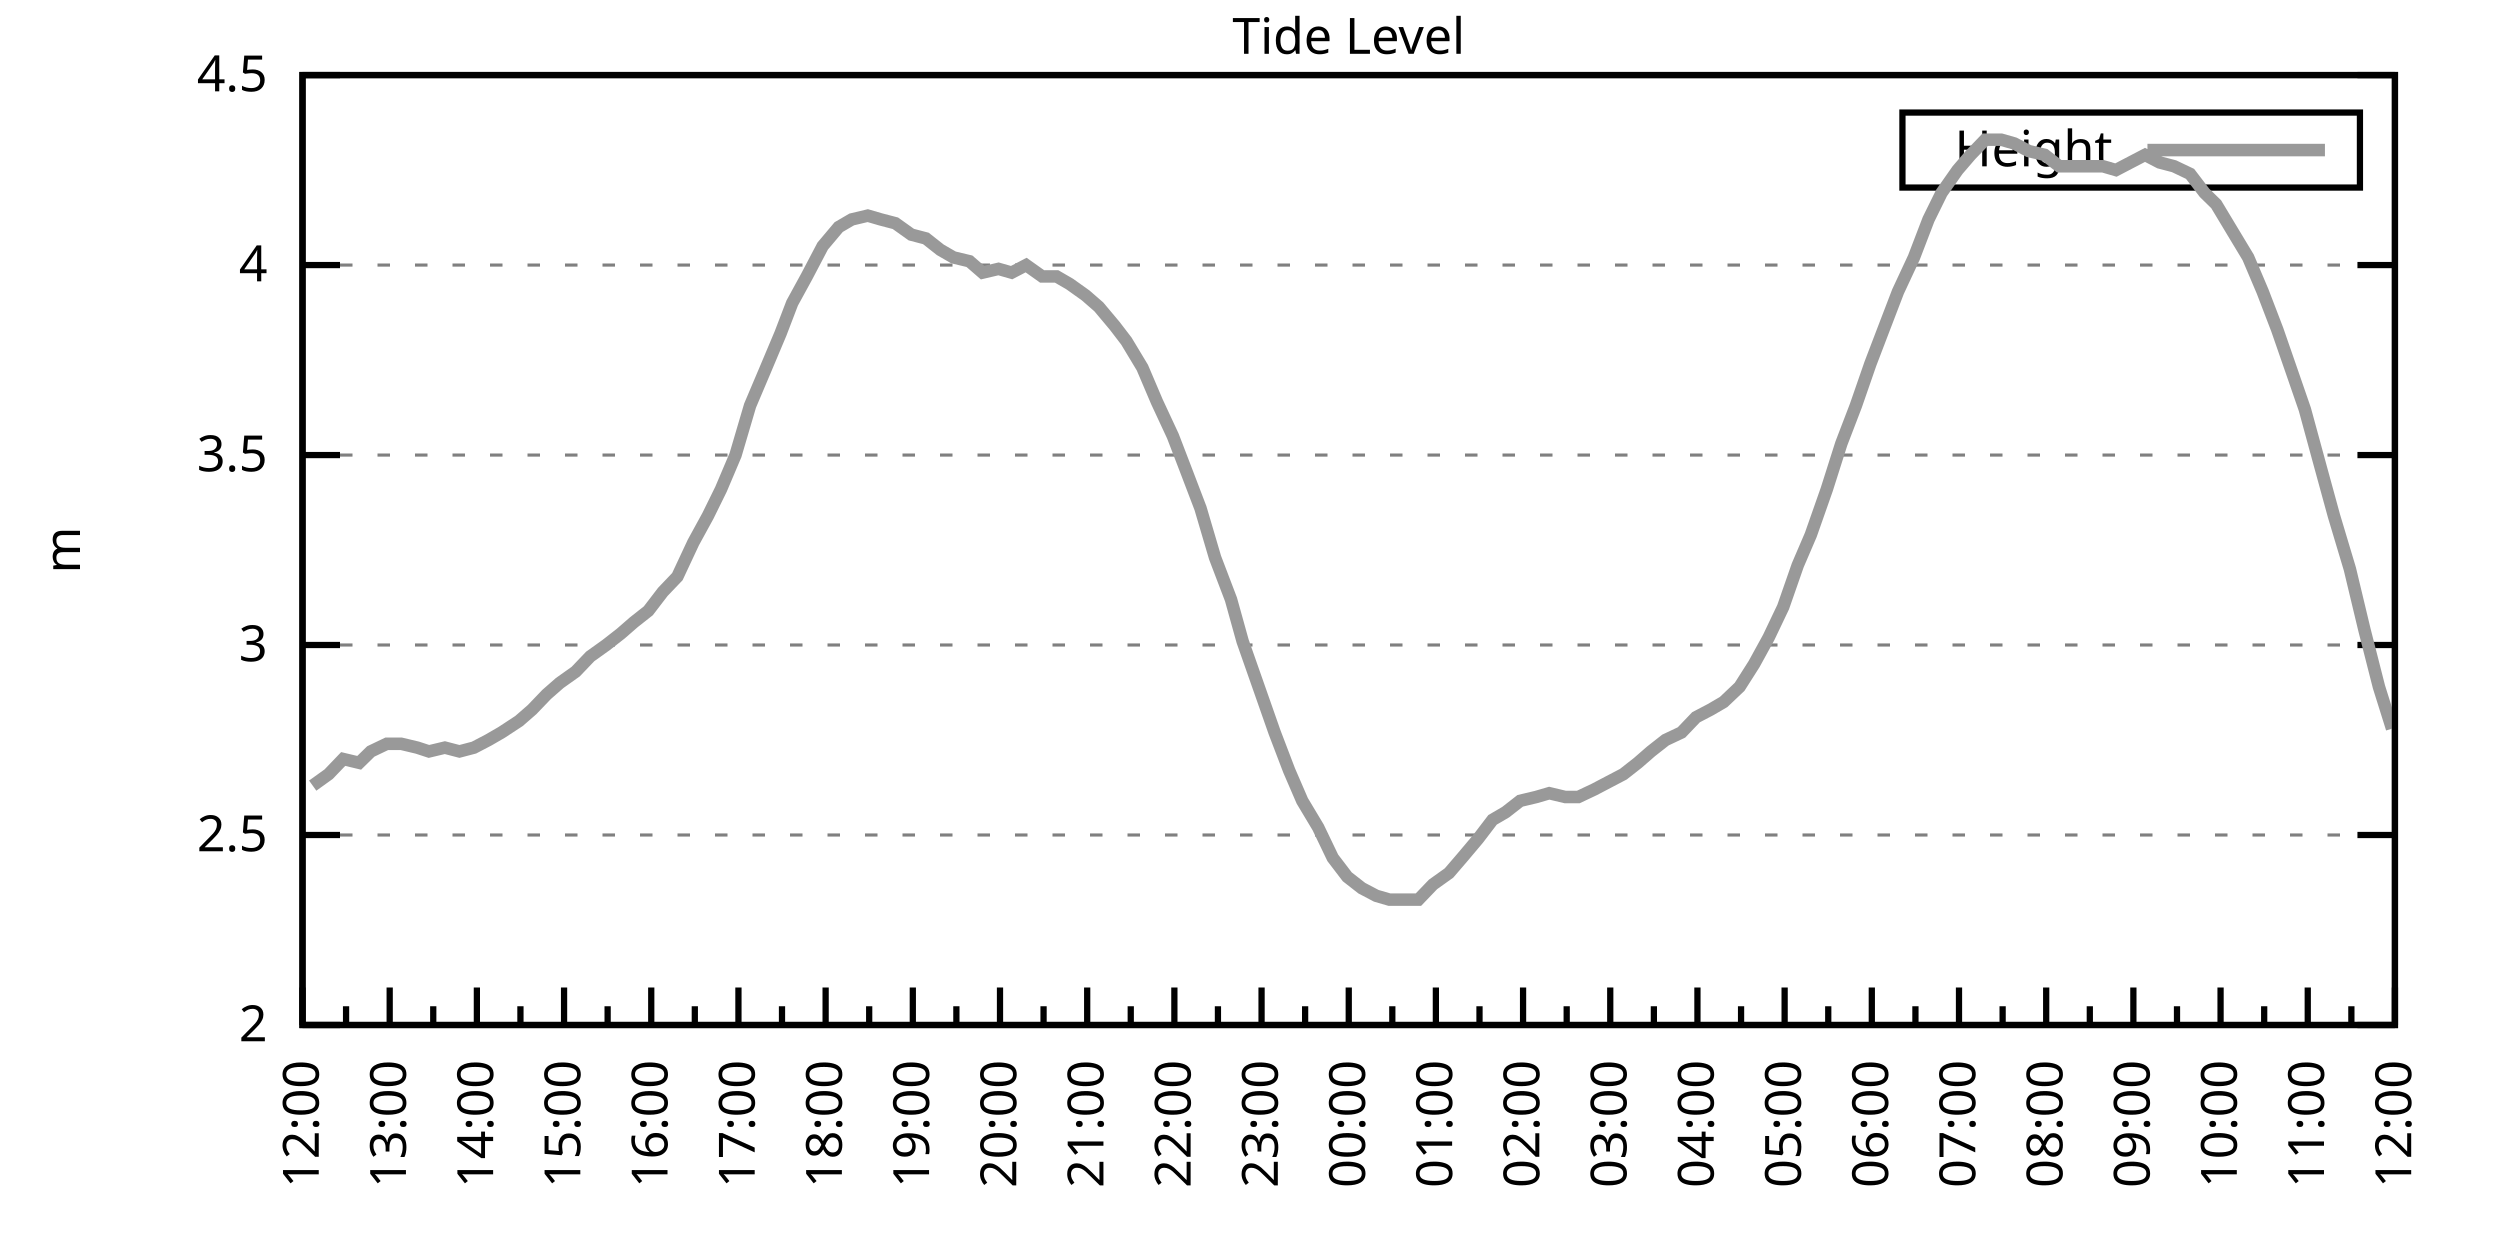
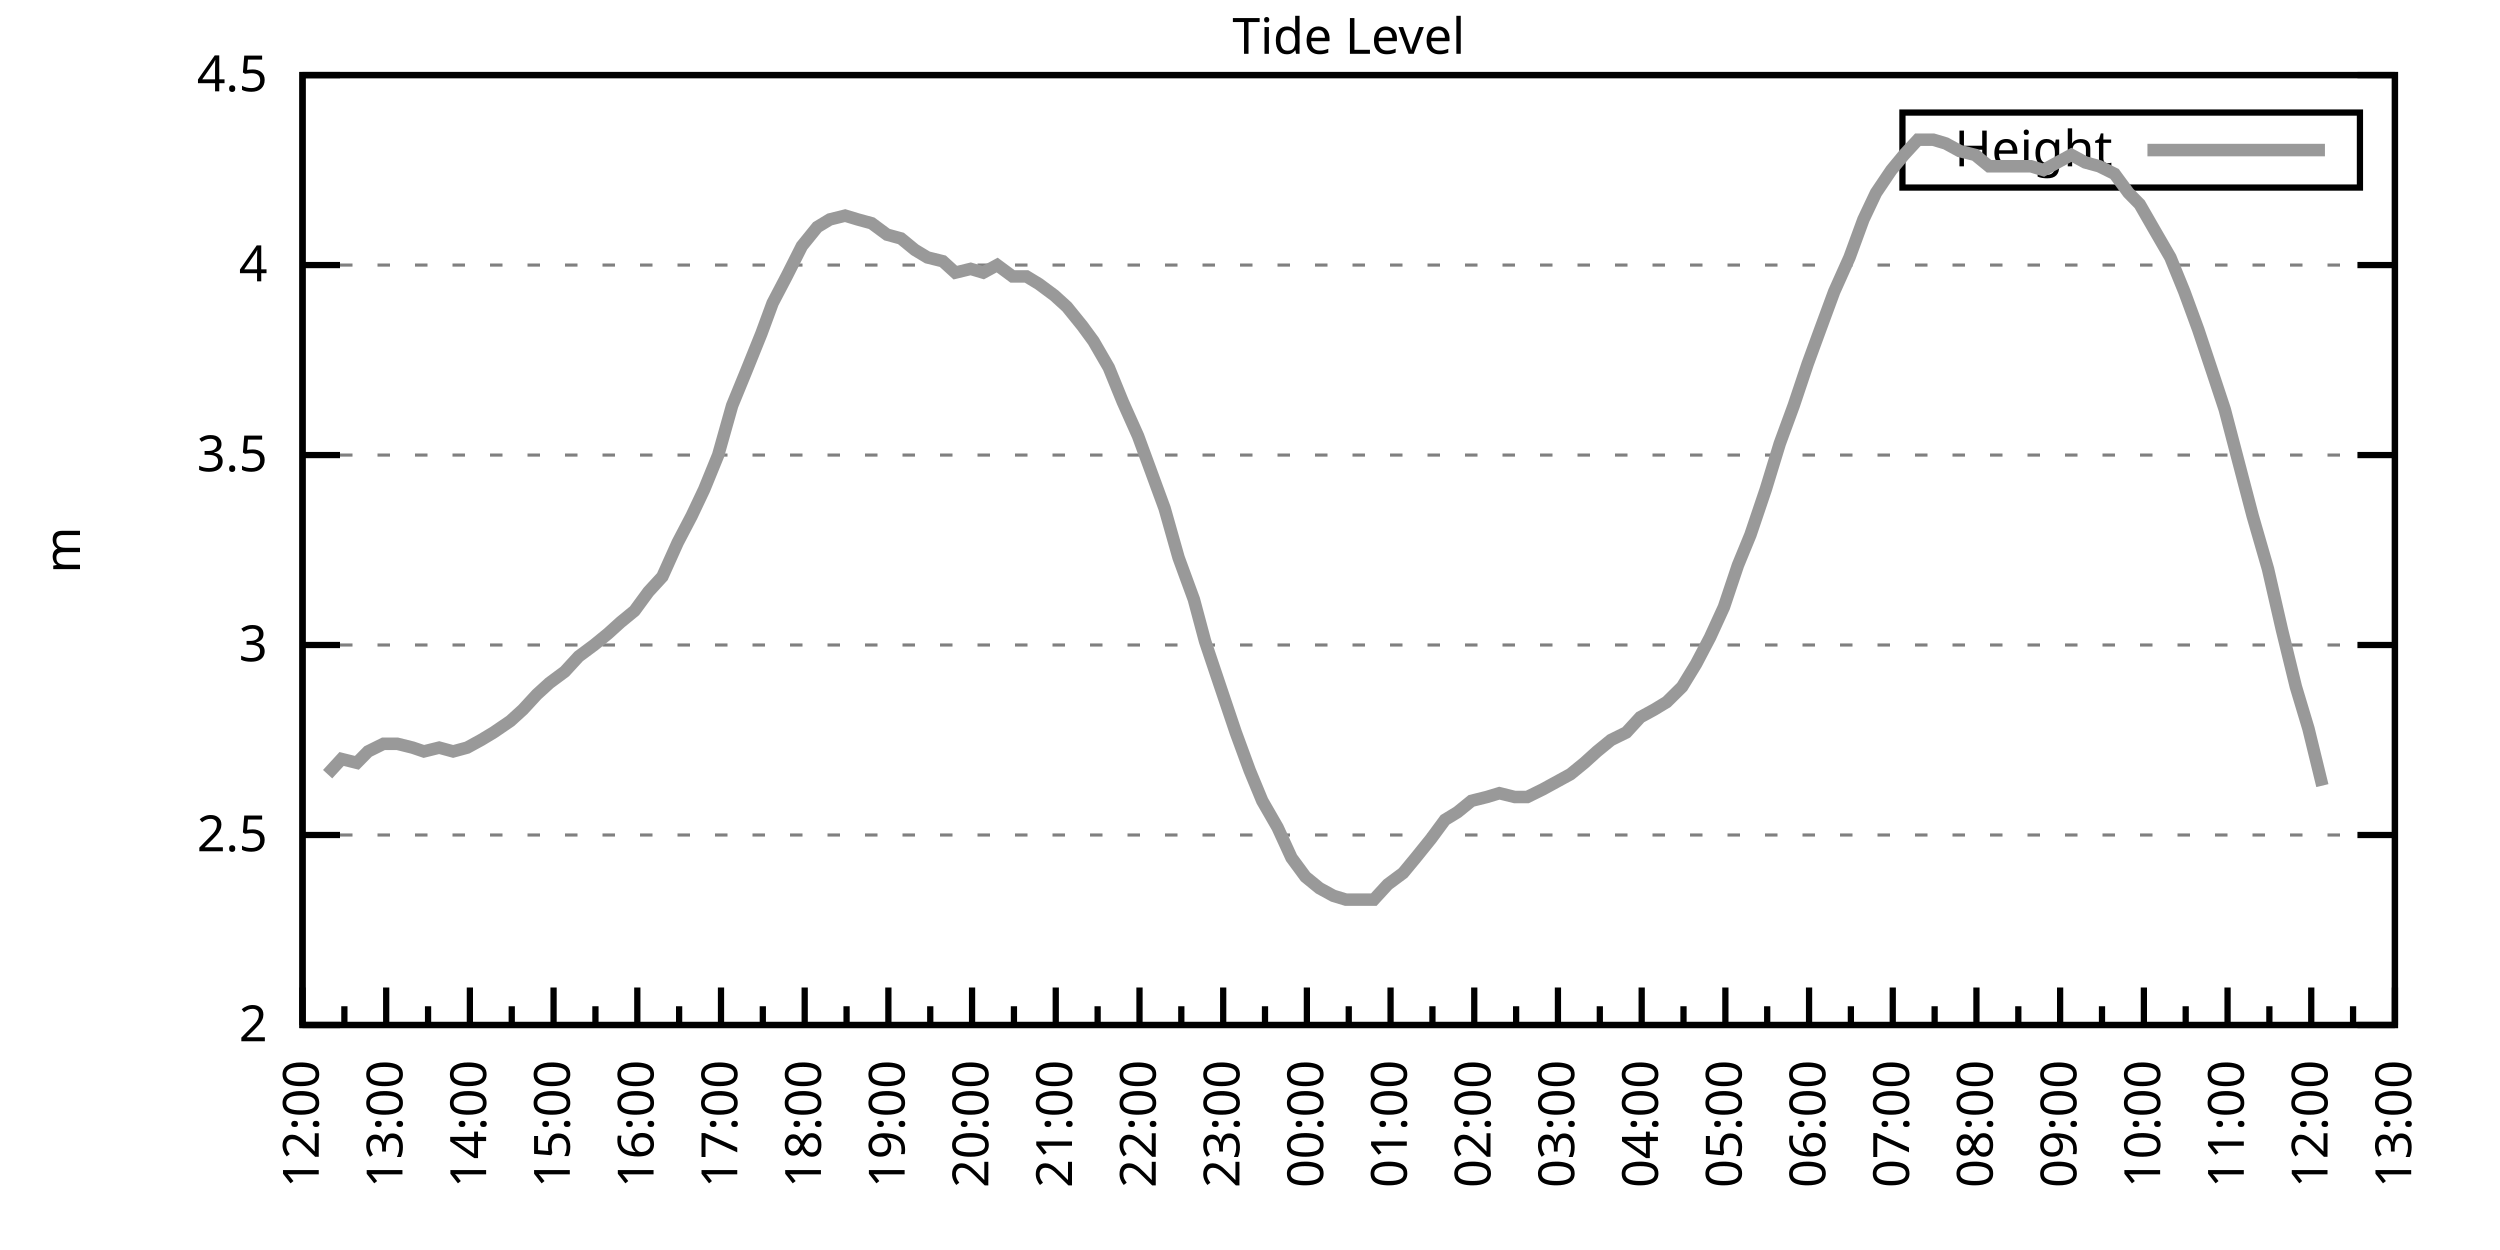
<svg xmlns="http://www.w3.org/2000/svg" xmlns:xlink="http://www.w3.org/1999/xlink" width="400" height="200" viewBox="0 0 400 200">
  <g id="gnuplot_canvas">
    <rect x="0" y="0" width="400" height="200" fill="none" />
    <defs>
      <circle id="gpDot" r="0.5" stroke-width="0.5" stroke="currentColor" />
      <path id="gpPt0" stroke-width="0.333" stroke="currentColor" d="M-1,0 h2 M0,-1 v2" />
      <path id="gpPt1" stroke-width="0.333" stroke="currentColor" d="M-1,-1 L1,1 M1,-1 L-1,1" />
      <path id="gpPt2" stroke-width="0.333" stroke="currentColor" d="M-1,0 L1,0 M0,-1 L0,1 M-1,-1 L1,1 M-1,1 L1,-1" />
      <rect id="gpPt3" stroke-width="0.333" stroke="currentColor" x="-1" y="-1" width="2" height="2" />
      <rect id="gpPt4" stroke-width="0.333" stroke="currentColor" fill="currentColor" x="-1" y="-1" width="2" height="2" />
      <circle id="gpPt5" stroke-width="0.333" stroke="currentColor" cx="0" cy="0" r="1" />
      <use xlink:href="#gpPt5" id="gpPt6" fill="currentColor" stroke="none" />
      <path id="gpPt7" stroke-width="0.333" stroke="currentColor" d="M0,-1.33 L-1.33,0.67 L1.33,0.67 z" />
      <use xlink:href="#gpPt7" id="gpPt8" fill="currentColor" stroke="none" />
      <use xlink:href="#gpPt7" id="gpPt9" stroke="currentColor" transform="rotate(180)" />
      <use xlink:href="#gpPt9" id="gpPt10" fill="currentColor" stroke="none" />
      <use xlink:href="#gpPt3" id="gpPt11" stroke="currentColor" transform="rotate(45)" />
      <use xlink:href="#gpPt11" id="gpPt12" fill="currentColor" stroke="none" />
      <path id="gpPt13" stroke-width="0.333" stroke="currentColor" d="M0,1.330 L1.265,0.411 L0.782,-1.067 L-0.782,-1.076 L-1.265,0.411 z" />
      <use xlink:href="#gpPt13" id="gpPt14" fill="currentColor" stroke="none" />
      <filter id="textbox" filterUnits="objectBoundingBox" x="0" y="0" height="1" width="1">
        <feFlood flood-color="white" flood-opacity="1" result="bgnd" />
        <feComposite in="SourceGraphic" in2="bgnd" operator="atop" />
      </filter>
      <filter id="greybox" filterUnits="objectBoundingBox" x="0" y="0" height="1" width="1">
        <feFlood flood-color="lightgrey" flood-opacity="1" result="grey" />
        <feComposite in="SourceGraphic" in2="grey" operator="atop" />
      </filter>
    </defs>
    <g fill="none" color="white" stroke="currentColor" stroke-width="1.00" stroke-linecap="butt" stroke-linejoin="miter">
</g>
    <g fill="none" color="black" stroke="currentColor" stroke-width="1.00" stroke-linecap="butt" stroke-linejoin="miter">
      <g stroke="none" shape-rendering="crispEdges">
        <polygon fill="rgb(255, 255, 255)" points="48.40,164.00 383.18,164.00 383.18,12.02 48.40,12.02 " />
      </g>
    </g>
    <g fill="none" color="black" stroke="currentColor" stroke-width="1.00" stroke-linecap="butt" stroke-linejoin="miter">
</g>
    <g fill="none" color="black" stroke="black" stroke-width="0.50" stroke-linecap="butt" stroke-linejoin="miter">
</g>
    <g fill="none" color="gray" stroke="currentColor" stroke-width="0.50" stroke-linecap="butt" stroke-linejoin="miter">
      <path stroke="gray" stroke-dasharray="2,4" class="gridline" d="M48.40,164.00 L383.19,164.00  " />
    </g>
    <g fill="none" color="gray" stroke="gray" stroke-width="1.00" stroke-linecap="butt" stroke-linejoin="miter">
</g>
    <g fill="none" color="black" stroke="currentColor" stroke-width="1.00" stroke-linecap="butt" stroke-linejoin="miter">
      <path stroke="black" d="M48.40,164.00 L54.40,164.00 M383.19,164.00 L377.19,164.00  " />
      <g transform="translate(42.80,166.60)" stroke="none" fill="black" font-family="Sans" font-size="8.00" text-anchor="end">
        <text>
          <tspan font-family="Sans"> 2</tspan>
        </text>
      </g>
    </g>
    <g fill="none" color="black" stroke="currentColor" stroke-width="1.00" stroke-linecap="butt" stroke-linejoin="miter">
</g>
    <g fill="none" color="black" stroke="black" stroke-width="0.50" stroke-linecap="butt" stroke-linejoin="miter">
</g>
    <g fill="none" color="gray" stroke="currentColor" stroke-width="0.50" stroke-linecap="butt" stroke-linejoin="miter">
      <path stroke="gray" stroke-dasharray="2,4" class="gridline" d="M48.40,133.60 L383.19,133.60  " />
    </g>
    <g fill="none" color="gray" stroke="gray" stroke-width="1.00" stroke-linecap="butt" stroke-linejoin="miter">
</g>
    <g fill="none" color="black" stroke="currentColor" stroke-width="1.00" stroke-linecap="butt" stroke-linejoin="miter">
      <path stroke="black" d="M48.40,133.60 L54.40,133.60 M383.19,133.60 L377.19,133.60  " />
      <g transform="translate(42.80,136.20)" stroke="none" fill="black" font-family="Sans" font-size="8.00" text-anchor="end">
        <text>
          <tspan font-family="Sans"> 2.5</tspan>
        </text>
      </g>
    </g>
    <g fill="none" color="black" stroke="currentColor" stroke-width="1.00" stroke-linecap="butt" stroke-linejoin="miter">
</g>
    <g fill="none" color="black" stroke="black" stroke-width="0.50" stroke-linecap="butt" stroke-linejoin="miter">
</g>
    <g fill="none" color="gray" stroke="currentColor" stroke-width="0.50" stroke-linecap="butt" stroke-linejoin="miter">
      <path stroke="gray" stroke-dasharray="2,4" class="gridline" d="M48.40,103.20 L383.19,103.20  " />
    </g>
    <g fill="none" color="gray" stroke="gray" stroke-width="1.00" stroke-linecap="butt" stroke-linejoin="miter">
</g>
    <g fill="none" color="black" stroke="currentColor" stroke-width="1.00" stroke-linecap="butt" stroke-linejoin="miter">
      <path stroke="black" d="M48.40,103.20 L54.40,103.20 M383.19,103.20 L377.19,103.20  " />
      <g transform="translate(42.80,105.80)" stroke="none" fill="black" font-family="Sans" font-size="8.00" text-anchor="end">
        <text>
          <tspan font-family="Sans"> 3</tspan>
        </text>
      </g>
    </g>
    <g fill="none" color="black" stroke="currentColor" stroke-width="1.00" stroke-linecap="butt" stroke-linejoin="miter">
</g>
    <g fill="none" color="black" stroke="black" stroke-width="0.50" stroke-linecap="butt" stroke-linejoin="miter">
</g>
    <g fill="none" color="gray" stroke="currentColor" stroke-width="0.50" stroke-linecap="butt" stroke-linejoin="miter">
      <path stroke="gray" stroke-dasharray="2,4" class="gridline" d="M48.40,72.81 L383.19,72.81  " />
    </g>
    <g fill="none" color="gray" stroke="gray" stroke-width="1.00" stroke-linecap="butt" stroke-linejoin="miter">
</g>
    <g fill="none" color="black" stroke="currentColor" stroke-width="1.00" stroke-linecap="butt" stroke-linejoin="miter">
      <path stroke="black" d="M48.40,72.81 L54.40,72.81 M383.19,72.81 L377.19,72.81  " />
      <g transform="translate(42.80,75.41)" stroke="none" fill="black" font-family="Sans" font-size="8.00" text-anchor="end">
        <text>
          <tspan font-family="Sans"> 3.5</tspan>
        </text>
      </g>
    </g>
    <g fill="none" color="black" stroke="currentColor" stroke-width="1.00" stroke-linecap="butt" stroke-linejoin="miter">
</g>
    <g fill="none" color="black" stroke="black" stroke-width="0.50" stroke-linecap="butt" stroke-linejoin="miter">
</g>
    <g fill="none" color="gray" stroke="currentColor" stroke-width="0.50" stroke-linecap="butt" stroke-linejoin="miter">
      <path stroke="gray" stroke-dasharray="2,4" class="gridline" d="M48.40,42.41 L383.19,42.41  " />
    </g>
    <g fill="none" color="gray" stroke="gray" stroke-width="1.00" stroke-linecap="butt" stroke-linejoin="miter">
</g>
    <g fill="none" color="black" stroke="currentColor" stroke-width="1.00" stroke-linecap="butt" stroke-linejoin="miter">
      <path stroke="black" d="M48.40,42.41 L54.40,42.41 M383.19,42.41 L377.19,42.41  " />
      <g transform="translate(42.80,45.01)" stroke="none" fill="black" font-family="Sans" font-size="8.00" text-anchor="end">
        <text>
          <tspan font-family="Sans"> 4</tspan>
        </text>
      </g>
    </g>
    <g fill="none" color="black" stroke="currentColor" stroke-width="1.00" stroke-linecap="butt" stroke-linejoin="miter">
</g>
    <g fill="none" color="black" stroke="black" stroke-width="0.50" stroke-linecap="butt" stroke-linejoin="miter">
</g>
    <g fill="none" color="gray" stroke="currentColor" stroke-width="0.50" stroke-linecap="butt" stroke-linejoin="miter">
      <path stroke="gray" stroke-dasharray="2,4" class="gridline" d="M48.40,12.01 L383.19,12.01  " />
    </g>
    <g fill="none" color="gray" stroke="gray" stroke-width="1.00" stroke-linecap="butt" stroke-linejoin="miter">
</g>
    <g fill="none" color="black" stroke="currentColor" stroke-width="1.00" stroke-linecap="butt" stroke-linejoin="miter">
      <path stroke="black" d="M48.40,12.01 L54.40,12.01 M383.19,12.01 L377.19,12.01  " />
      <g transform="translate(42.80,14.61)" stroke="none" fill="black" font-family="Sans" font-size="8.00" text-anchor="end">
        <text>
          <tspan font-family="Sans"> 4.5</tspan>
        </text>
      </g>
    </g>
    <g fill="none" color="black" stroke="currentColor" stroke-width="1.00" stroke-linecap="butt" stroke-linejoin="miter">
      <path stroke="black" d="M48.40,164.00 L48.40,158.00  " />
      <g transform="translate(51.00,169.60) rotate(270)" stroke="none" fill="black" font-family="Sans" font-size="8.00" text-anchor="end">
        <text>
          <tspan font-family="Sans">12:00</tspan>
        </text>
      </g>
    </g>
    <g fill="none" color="black" stroke="currentColor" stroke-width="1.00" stroke-linecap="butt" stroke-linejoin="miter">
-       <path stroke="black" d="M55.37,164.00 L55.37,161.00 M62.35,164.00 L62.35,158.00  " />
-       <g transform="translate(64.95,169.60) rotate(270)" stroke="none" fill="black" font-family="Sans" font-size="8.00" text-anchor="end">
+       <path stroke="black" d="M55.10,164.00 L55.10,161.00 M61.79,164.00 L61.79,158.00  " />
+       <g transform="translate(64.39,169.60) rotate(270)" stroke="none" fill="black" font-family="Sans" font-size="8.00" text-anchor="end">
        <text>
          <tspan font-family="Sans">13:00</tspan>
        </text>
      </g>
    </g>
    <g fill="none" color="black" stroke="currentColor" stroke-width="1.00" stroke-linecap="butt" stroke-linejoin="miter">
-       <path stroke="black" d="M69.32,164.00 L69.32,161.00 M76.30,164.00 L76.30,158.00  " />
-       <g transform="translate(78.90,169.60) rotate(270)" stroke="none" fill="black" font-family="Sans" font-size="8.00" text-anchor="end">
+       <path stroke="black" d="M68.49,164.00 L68.49,161.00 M75.18,164.00 L75.18,158.00  " />
+       <g transform="translate(77.78,169.60) rotate(270)" stroke="none" fill="black" font-family="Sans" font-size="8.00" text-anchor="end">
        <text>
          <tspan font-family="Sans">14:00</tspan>
        </text>
      </g>
    </g>
    <g fill="none" color="black" stroke="currentColor" stroke-width="1.00" stroke-linecap="butt" stroke-linejoin="miter">
-       <path stroke="black" d="M83.27,164.00 L83.27,161.00 M90.25,164.00 L90.25,158.00  " />
-       <g transform="translate(92.85,169.60) rotate(270)" stroke="none" fill="black" font-family="Sans" font-size="8.00" text-anchor="end">
+       <path stroke="black" d="M81.88,164.00 L81.88,161.00 M88.57,164.00 L88.57,158.00  " />
+       <g transform="translate(91.17,169.60) rotate(270)" stroke="none" fill="black" font-family="Sans" font-size="8.00" text-anchor="end">
        <text>
          <tspan font-family="Sans">15:00</tspan>
        </text>
      </g>
    </g>
    <g fill="none" color="black" stroke="currentColor" stroke-width="1.00" stroke-linecap="butt" stroke-linejoin="miter">
-       <path stroke="black" d="M97.22,164.00 L97.22,161.00 M104.20,164.00 L104.20,158.00  " />
-       <g transform="translate(106.80,169.60) rotate(270)" stroke="none" fill="black" font-family="Sans" font-size="8.00" text-anchor="end">
+       <path stroke="black" d="M95.27,164.00 L95.27,161.00 M101.97,164.00 L101.97,158.00  " />
+       <g transform="translate(104.57,169.60) rotate(270)" stroke="none" fill="black" font-family="Sans" font-size="8.00" text-anchor="end">
        <text>
          <tspan font-family="Sans">16:00</tspan>
        </text>
      </g>
    </g>
    <g fill="none" color="black" stroke="currentColor" stroke-width="1.00" stroke-linecap="butt" stroke-linejoin="miter">
-       <path stroke="black" d="M111.17,164.00 L111.17,161.00 M118.15,164.00 L118.15,158.00  " />
-       <g transform="translate(120.75,169.60) rotate(270)" stroke="none" fill="black" font-family="Sans" font-size="8.00" text-anchor="end">
+       <path stroke="black" d="M108.66,164.00 L108.66,161.00 M115.36,164.00 L115.36,158.00  " />
+       <g transform="translate(117.96,169.60) rotate(270)" stroke="none" fill="black" font-family="Sans" font-size="8.00" text-anchor="end">
        <text>
          <tspan font-family="Sans">17:00</tspan>
        </text>
      </g>
    </g>
    <g fill="none" color="black" stroke="currentColor" stroke-width="1.00" stroke-linecap="butt" stroke-linejoin="miter">
-       <path stroke="black" d="M125.12,164.00 L125.12,161.00 M132.10,164.00 L132.10,158.00  " />
-       <g transform="translate(134.70,169.60) rotate(270)" stroke="none" fill="black" font-family="Sans" font-size="8.00" text-anchor="end">
+       <path stroke="black" d="M122.05,164.00 L122.05,161.00 M128.75,164.00 L128.75,158.00  " />
+       <g transform="translate(131.35,169.60) rotate(270)" stroke="none" fill="black" font-family="Sans" font-size="8.00" text-anchor="end">
        <text>
          <tspan font-family="Sans">18:00</tspan>
        </text>
      </g>
    </g>
    <g fill="none" color="black" stroke="currentColor" stroke-width="1.00" stroke-linecap="butt" stroke-linejoin="miter">
-       <path stroke="black" d="M139.07,164.00 L139.07,161.00 M146.05,164.00 L146.05,158.00  " />
-       <g transform="translate(148.65,169.60) rotate(270)" stroke="none" fill="black" font-family="Sans" font-size="8.00" text-anchor="end">
+       <path stroke="black" d="M135.45,164.00 L135.45,161.00 M142.14,164.00 L142.14,158.00  " />
+       <g transform="translate(144.74,169.60) rotate(270)" stroke="none" fill="black" font-family="Sans" font-size="8.00" text-anchor="end">
        <text>
          <tspan font-family="Sans">19:00</tspan>
        </text>
      </g>
    </g>
    <g fill="none" color="black" stroke="currentColor" stroke-width="1.00" stroke-linecap="butt" stroke-linejoin="miter">
-       <path stroke="black" d="M153.02,164.00 L153.02,161.00 M160.00,164.00 L160.00,158.00  " />
-       <g transform="translate(162.60,169.60) rotate(270)" stroke="none" fill="black" font-family="Sans" font-size="8.00" text-anchor="end">
+       <path stroke="black" d="M148.84,164.00 L148.84,161.00 M155.53,164.00 L155.53,158.00  " />
+       <g transform="translate(158.13,169.60) rotate(270)" stroke="none" fill="black" font-family="Sans" font-size="8.00" text-anchor="end">
        <text>
          <tspan font-family="Sans">20:00</tspan>
        </text>
      </g>
    </g>
    <g fill="none" color="black" stroke="currentColor" stroke-width="1.00" stroke-linecap="butt" stroke-linejoin="miter">
-       <path stroke="black" d="M166.97,164.00 L166.97,161.00 M173.95,164.00 L173.95,158.00  " />
-       <g transform="translate(176.55,169.60) rotate(270)" stroke="none" fill="black" font-family="Sans" font-size="8.00" text-anchor="end">
+       <path stroke="black" d="M162.23,164.00 L162.23,161.00 M168.92,164.00 L168.92,158.00  " />
+       <g transform="translate(171.52,169.60) rotate(270)" stroke="none" fill="black" font-family="Sans" font-size="8.00" text-anchor="end">
        <text>
          <tspan font-family="Sans">21:00</tspan>
        </text>
      </g>
    </g>
    <g fill="none" color="black" stroke="currentColor" stroke-width="1.00" stroke-linecap="butt" stroke-linejoin="miter">
-       <path stroke="black" d="M180.92,164.00 L180.92,161.00 M187.90,164.00 L187.90,158.00  " />
-       <g transform="translate(190.50,169.60) rotate(270)" stroke="none" fill="black" font-family="Sans" font-size="8.00" text-anchor="end">
+       <path stroke="black" d="M175.62,164.00 L175.62,161.00 M182.32,164.00 L182.32,158.00  " />
+       <g transform="translate(184.92,169.60) rotate(270)" stroke="none" fill="black" font-family="Sans" font-size="8.00" text-anchor="end">
        <text>
          <tspan font-family="Sans">22:00</tspan>
        </text>
      </g>
    </g>
    <g fill="none" color="black" stroke="currentColor" stroke-width="1.00" stroke-linecap="butt" stroke-linejoin="miter">
-       <path stroke="black" d="M194.87,164.00 L194.87,161.00 M201.85,164.00 L201.85,158.00  " />
-       <g transform="translate(204.45,169.60) rotate(270)" stroke="none" fill="black" font-family="Sans" font-size="8.00" text-anchor="end">
+       <path stroke="black" d="M189.01,164.00 L189.01,161.00 M195.71,164.00 L195.71,158.00  " />
+       <g transform="translate(198.31,169.60) rotate(270)" stroke="none" fill="black" font-family="Sans" font-size="8.00" text-anchor="end">
        <text>
          <tspan font-family="Sans">23:00</tspan>
        </text>
      </g>
    </g>
    <g fill="none" color="black" stroke="currentColor" stroke-width="1.00" stroke-linecap="butt" stroke-linejoin="miter">
-       <path stroke="black" d="M208.82,164.00 L208.82,161.00 M215.80,164.00 L215.80,158.00  " />
-       <g transform="translate(218.40,169.60) rotate(270)" stroke="none" fill="black" font-family="Sans" font-size="8.00" text-anchor="end">
+       <path stroke="black" d="M202.40,164.00 L202.40,161.00 M209.10,164.00 L209.10,158.00  " />
+       <g transform="translate(211.70,169.60) rotate(270)" stroke="none" fill="black" font-family="Sans" font-size="8.00" text-anchor="end">
        <text>
          <tspan font-family="Sans">00:00</tspan>
        </text>
      </g>
    </g>
    <g fill="none" color="black" stroke="currentColor" stroke-width="1.00" stroke-linecap="butt" stroke-linejoin="miter">
-       <path stroke="black" d="M222.77,164.00 L222.77,161.00 M229.74,164.00 L229.74,158.00  " />
-       <g transform="translate(232.34,169.60) rotate(270)" stroke="none" fill="black" font-family="Sans" font-size="8.00" text-anchor="end">
+       <path stroke="black" d="M215.80,164.00 L215.80,161.00 M222.49,164.00 L222.49,158.00  " />
+       <g transform="translate(225.09,169.60) rotate(270)" stroke="none" fill="black" font-family="Sans" font-size="8.00" text-anchor="end">
        <text>
          <tspan font-family="Sans">01:00</tspan>
        </text>
      </g>
    </g>
    <g fill="none" color="black" stroke="currentColor" stroke-width="1.00" stroke-linecap="butt" stroke-linejoin="miter">
-       <path stroke="black" d="M236.72,164.00 L236.72,161.00 M243.69,164.00 L243.69,158.00  " />
-       <g transform="translate(246.29,169.60) rotate(270)" stroke="none" fill="black" font-family="Sans" font-size="8.00" text-anchor="end">
+       <path stroke="black" d="M229.19,164.00 L229.19,161.00 M235.88,164.00 L235.88,158.00  " />
+       <g transform="translate(238.48,169.60) rotate(270)" stroke="none" fill="black" font-family="Sans" font-size="8.00" text-anchor="end">
        <text>
          <tspan font-family="Sans">02:00</tspan>
        </text>
      </g>
    </g>
    <g fill="none" color="black" stroke="currentColor" stroke-width="1.00" stroke-linecap="butt" stroke-linejoin="miter">
-       <path stroke="black" d="M250.67,164.00 L250.67,161.00 M257.64,164.00 L257.64,158.00  " />
-       <g transform="translate(260.24,169.60) rotate(270)" stroke="none" fill="black" font-family="Sans" font-size="8.00" text-anchor="end">
+       <path stroke="black" d="M242.58,164.00 L242.58,161.00 M249.27,164.00 L249.27,158.00  " />
+       <g transform="translate(251.87,169.60) rotate(270)" stroke="none" fill="black" font-family="Sans" font-size="8.00" text-anchor="end">
        <text>
          <tspan font-family="Sans">03:00</tspan>
        </text>
      </g>
    </g>
    <g fill="none" color="black" stroke="currentColor" stroke-width="1.00" stroke-linecap="butt" stroke-linejoin="miter">
-       <path stroke="black" d="M264.62,164.00 L264.62,161.00 M271.59,164.00 L271.59,158.00  " />
-       <g transform="translate(274.19,169.60) rotate(270)" stroke="none" fill="black" font-family="Sans" font-size="8.00" text-anchor="end">
+       <path stroke="black" d="M255.97,164.00 L255.97,161.00 M262.67,164.00 L262.67,158.00  " />
+       <g transform="translate(265.27,169.60) rotate(270)" stroke="none" fill="black" font-family="Sans" font-size="8.00" text-anchor="end">
        <text>
          <tspan font-family="Sans">04:00</tspan>
        </text>
      </g>
    </g>
    <g fill="none" color="black" stroke="currentColor" stroke-width="1.00" stroke-linecap="butt" stroke-linejoin="miter">
-       <path stroke="black" d="M278.57,164.00 L278.57,161.00 M285.54,164.00 L285.54,158.00  " />
-       <g transform="translate(288.14,169.60) rotate(270)" stroke="none" fill="black" font-family="Sans" font-size="8.00" text-anchor="end">
+       <path stroke="black" d="M269.36,164.00 L269.36,161.00 M276.06,164.00 L276.06,158.00  " />
+       <g transform="translate(278.66,169.60) rotate(270)" stroke="none" fill="black" font-family="Sans" font-size="8.00" text-anchor="end">
        <text>
          <tspan font-family="Sans">05:00</tspan>
        </text>
      </g>
    </g>
    <g fill="none" color="black" stroke="currentColor" stroke-width="1.00" stroke-linecap="butt" stroke-linejoin="miter">
-       <path stroke="black" d="M292.52,164.00 L292.52,161.00 M299.49,164.00 L299.49,158.00  " />
-       <g transform="translate(302.09,169.60) rotate(270)" stroke="none" fill="black" font-family="Sans" font-size="8.00" text-anchor="end">
+       <path stroke="black" d="M282.75,164.00 L282.75,161.00 M289.45,164.00 L289.45,158.00  " />
+       <g transform="translate(292.05,169.60) rotate(270)" stroke="none" fill="black" font-family="Sans" font-size="8.00" text-anchor="end">
        <text>
          <tspan font-family="Sans">06:00</tspan>
        </text>
      </g>
    </g>
    <g fill="none" color="black" stroke="currentColor" stroke-width="1.00" stroke-linecap="butt" stroke-linejoin="miter">
-       <path stroke="black" d="M306.47,164.00 L306.47,161.00 M313.44,164.00 L313.44,158.00  " />
-       <g transform="translate(316.04,169.60) rotate(270)" stroke="none" fill="black" font-family="Sans" font-size="8.00" text-anchor="end">
+       <path stroke="black" d="M296.14,164.00 L296.14,161.00 M302.84,164.00 L302.84,158.00  " />
+       <g transform="translate(305.44,169.60) rotate(270)" stroke="none" fill="black" font-family="Sans" font-size="8.00" text-anchor="end">
        <text>
          <tspan font-family="Sans">07:00</tspan>
        </text>
      </g>
    </g>
    <g fill="none" color="black" stroke="currentColor" stroke-width="1.00" stroke-linecap="butt" stroke-linejoin="miter">
-       <path stroke="black" d="M320.42,164.00 L320.42,161.00 M327.39,164.00 L327.39,158.00  " />
-       <g transform="translate(329.99,169.60) rotate(270)" stroke="none" fill="black" font-family="Sans" font-size="8.00" text-anchor="end">
+       <path stroke="black" d="M309.54,164.00 L309.54,161.00 M316.23,164.00 L316.23,158.00  " />
+       <g transform="translate(318.83,169.60) rotate(270)" stroke="none" fill="black" font-family="Sans" font-size="8.00" text-anchor="end">
        <text>
          <tspan font-family="Sans">08:00</tspan>
        </text>
      </g>
    </g>
    <g fill="none" color="black" stroke="currentColor" stroke-width="1.00" stroke-linecap="butt" stroke-linejoin="miter">
-       <path stroke="black" d="M334.37,164.00 L334.37,161.00 M341.34,164.00 L341.34,158.00  " />
-       <g transform="translate(343.94,169.60) rotate(270)" stroke="none" fill="black" font-family="Sans" font-size="8.00" text-anchor="end">
+       <path stroke="black" d="M322.93,164.00 L322.93,161.00 M329.62,164.00 L329.62,158.00  " />
+       <g transform="translate(332.22,169.60) rotate(270)" stroke="none" fill="black" font-family="Sans" font-size="8.00" text-anchor="end">
        <text>
          <tspan font-family="Sans">09:00</tspan>
        </text>
      </g>
    </g>
    <g fill="none" color="black" stroke="currentColor" stroke-width="1.00" stroke-linecap="butt" stroke-linejoin="miter">
-       <path stroke="black" d="M348.32,164.00 L348.32,161.00 M355.29,164.00 L355.29,158.00  " />
-       <g transform="translate(357.89,169.60) rotate(270)" stroke="none" fill="black" font-family="Sans" font-size="8.00" text-anchor="end">
+       <path stroke="black" d="M336.32,164.00 L336.32,161.00 M343.02,164.00 L343.02,158.00  " />
+       <g transform="translate(345.62,169.60) rotate(270)" stroke="none" fill="black" font-family="Sans" font-size="8.00" text-anchor="end">
        <text>
          <tspan font-family="Sans">10:00</tspan>
        </text>
      </g>
    </g>
    <g fill="none" color="black" stroke="currentColor" stroke-width="1.00" stroke-linecap="butt" stroke-linejoin="miter">
-       <path stroke="black" d="M362.27,164.00 L362.27,161.00 M369.24,164.00 L369.24,158.00  " />
-       <g transform="translate(371.84,169.60) rotate(270)" stroke="none" fill="black" font-family="Sans" font-size="8.00" text-anchor="end">
+       <path stroke="black" d="M349.71,164.00 L349.71,161.00 M356.41,164.00 L356.41,158.00  " />
+       <g transform="translate(359.01,169.60) rotate(270)" stroke="none" fill="black" font-family="Sans" font-size="8.00" text-anchor="end">
        <text>
          <tspan font-family="Sans">11:00</tspan>
        </text>
      </g>
    </g>
    <g fill="none" color="black" stroke="currentColor" stroke-width="1.00" stroke-linecap="butt" stroke-linejoin="miter">
-       <path stroke="black" d="M376.22,164.00 L376.22,161.00 M383.19,164.00 L383.19,158.00  " />
+       <path stroke="black" d="M363.10,164.00 L363.10,161.00 M369.80,164.00 L369.80,158.00  " />
+       <g transform="translate(372.40,169.60) rotate(270)" stroke="none" fill="black" font-family="Sans" font-size="8.00" text-anchor="end">
+         <text>
+           <tspan font-family="Sans">12:00</tspan>
+         </text>
+       </g>
+     </g>
+     <g fill="none" color="black" stroke="currentColor" stroke-width="1.00" stroke-linecap="butt" stroke-linejoin="miter">
+       <path stroke="black" d="M376.49,164.00 L376.49,161.00 M383.19,164.00 L383.19,158.00  " />
      <g transform="translate(385.79,169.60) rotate(270)" stroke="none" fill="black" font-family="Sans" font-size="8.00" text-anchor="end">
        <text>
-           <tspan font-family="Sans">12:00</tspan>
+           <tspan font-family="Sans">13:00</tspan>
        </text>
      </g>
    </g>
    <g fill="none" color="black" stroke="currentColor" stroke-width="1.00" stroke-linecap="butt" stroke-linejoin="miter">
</g>
    <g fill="none" color="black" stroke="currentColor" stroke-width="1.00" stroke-linecap="butt" stroke-linejoin="miter">
      <path stroke="black" d="M48.40,12.01 L48.40,164.00 L383.19,164.00 L383.19,12.01 L48.40,12.01 Z  " />
    </g>
    <g fill="none" color="black" stroke="currentColor" stroke-width="1.00" stroke-linecap="butt" stroke-linejoin="miter">
      <g transform="translate(12.80,88.01) rotate(270)" stroke="none" fill="black" font-family="Sans" font-size="8.00" text-anchor="middle">
        <text>
          <tspan font-family="Sans">m</tspan>
        </text>
      </g>
    </g>
    <g fill="none" color="black" stroke="currentColor" stroke-width="1.00" stroke-linecap="butt" stroke-linejoin="miter">
</g>
    <g fill="none" color="black" stroke="currentColor" stroke-width="1.00" stroke-linecap="butt" stroke-linejoin="miter">
      <path stroke="black" d="M304.39,30.01 L304.39,18.01 L377.59,18.01 L377.59,30.01 L304.39,30.01 Z  " />
    </g>
    <g id="Tide_level_plot_1">
      <g fill="none" color="white" stroke="black" stroke-width="2.00" stroke-linecap="butt" stroke-linejoin="miter">
</g>
      <g fill="none" color="black" stroke="currentColor" stroke-width="2.00" stroke-linecap="butt" stroke-linejoin="miter">
        <g transform="translate(337.99,26.61)" stroke="none" fill="black" font-family="Sans" font-size="8.00" text-anchor="end">
          <text>
            <tspan font-family="Sans">Height</tspan>
          </text>
        </g>
      </g>
      <g fill="none" color="black" stroke="currentColor" stroke-width="2.00" stroke-linecap="butt" stroke-linejoin="miter">
-         <path stroke="rgb(153, 153, 153)" d="M343.59,24.01 L371.99,24.01 M50.03,125.70 L52.58,123.87 L54.91,121.44 L57.47,122.05 L59.33,120.23 L61.88,119.01   L64.21,119.01 L66.77,119.62 L68.63,120.23 L71.18,119.62 L73.51,120.23 L75.83,119.62 L78.16,118.40 L80.25,117.19   L83.04,115.36 L85.13,113.54 L87.46,111.11 L89.55,109.28 L92.11,107.46 L94.43,105.03 L96.99,103.20 L99.32,101.38   L101.41,99.56 L103.73,97.73 L106.06,94.69 L108.38,92.26 L110.94,86.79 L113.27,82.53 L115.36,78.28 L117.68,72.81   L120.01,64.90 L122.33,59.43 L124.89,53.35 L126.75,48.49 L129.08,44.23 L131.63,39.37 L134.19,36.33 L136.28,35.11   L138.84,34.50 L140.93,35.11 L143.26,35.72 L145.81,37.54 L148.14,38.15 L150.46,39.98 L152.56,41.19 L155.11,41.80   L157.21,43.62 L159.76,43.02 L161.86,43.62 L164.18,42.41 L166.74,44.23 L169.06,44.23 L171.16,45.45 L173.71,47.27   L175.81,49.10 L178.36,52.14 L180.22,54.57 L182.78,58.82 L185.11,64.29 L187.66,69.77 L189.76,75.24 L192.08,81.32   L194.41,89.22 L196.96,95.91 L198.82,102.60 L201.38,109.89 L203.94,117.19 L206.26,123.27 L208.36,128.13 L210.91,132.39   L213.24,137.25 L215.56,140.29 L217.89,142.11 L220.21,143.33 L222.30,143.94 L224.86,143.94 L226.95,143.94 L229.28,141.51   L231.84,139.68 L233.93,137.25 L236.49,134.21 L238.81,131.17 L240.90,129.95 L243.23,128.13 L245.79,127.52 L247.88,126.91   L250.44,127.52 L252.53,127.52 L255.09,126.31 L257.41,125.09 L259.74,123.87 L262.06,122.05 L264.15,120.23 L266.48,118.40   L269.04,117.19 L271.36,114.76 L273.69,113.54 L275.78,112.32 L278.34,109.89 L280.66,106.24 L282.99,101.99 L285.31,97.12   L287.64,90.44 L289.73,85.57 L292.29,78.28 L294.61,70.98 L296.94,64.90 L299.26,58.21 L301.35,52.74 L303.68,46.66   L306.23,41.19 L308.56,35.11 L310.65,30.86 L313.21,27.21 L315.30,24.78 L317.63,22.35 L320.18,22.35 L322.28,22.95   L324.60,24.17 L327.16,24.78 L329.48,26.60 L331.58,26.60 L334.13,26.60 L336.46,26.60 L338.55,27.21 L340.88,25.99   L343.20,24.78 L345.53,25.99 L347.85,26.60 L350.41,27.82 L352.73,30.86 L354.59,32.68 L357.15,36.94 L359.71,41.19   L362.03,46.66 L364.36,52.74 L366.68,59.43 L368.78,65.51 L371.10,74.02 L373.43,82.53 L375.98,91.04 L378.31,100.77   L380.63,109.89 L382.73,116.58  " />
+         <path stroke="rgb(153, 153, 153)" d="M343.59,24.01 L371.99,24.01 M52.42,123.87 L54.65,121.44 L57.10,122.05 L58.89,120.23 L61.35,119.01 L63.58,119.01   L66.03,119.62 L67.82,120.23 L70.27,119.62 L72.50,120.23 L74.74,119.62 L76.97,118.40 L78.98,117.19 L81.66,115.36   L83.66,113.54 L85.90,111.11 L87.91,109.28 L90.36,107.46 L92.59,105.03 L95.05,103.20 L97.28,101.38 L99.29,99.56   L101.52,97.73 L103.75,94.69 L105.98,92.26 L108.44,86.79 L110.67,82.53 L112.68,78.28 L114.91,72.81 L117.14,64.90   L119.38,59.43 L121.83,53.35 L123.62,48.49 L125.85,44.23 L128.30,39.37 L130.76,36.33 L132.77,35.11 L135.22,34.50   L137.23,35.11 L139.46,35.72 L141.92,37.54 L144.15,38.15 L146.38,39.98 L148.39,41.19 L150.85,41.80 L152.85,43.62   L155.31,43.02 L157.32,43.62 L159.55,42.41 L162.01,44.23 L164.24,44.23 L166.25,45.45 L168.70,47.27 L170.71,49.10   L173.17,52.14 L174.95,54.57 L177.41,58.82 L179.64,64.29 L182.09,69.77 L184.10,75.24 L186.33,81.32 L188.57,89.22   L191.02,95.91 L192.81,102.60 L195.26,109.89 L197.72,117.19 L199.95,123.27 L201.96,128.13 L204.41,132.39 L206.64,137.25   L208.88,140.29 L211.11,142.11 L213.34,143.33 L215.35,143.94 L217.80,143.94 L219.81,143.94 L222.04,141.51 L224.50,139.68   L226.51,137.25 L228.96,134.21 L231.20,131.17 L233.20,129.95 L235.44,128.13 L237.89,127.52 L239.90,126.91 L242.36,127.52   L244.36,127.52 L246.82,126.31 L249.05,125.09 L251.28,123.87 L253.51,122.05 L255.52,120.23 L257.76,118.40 L260.21,117.19   L262.44,114.76 L264.67,113.54 L266.68,112.32 L269.14,109.89 L271.37,106.24 L273.60,101.99 L275.83,97.12 L278.07,90.44   L280.07,85.57 L282.53,78.28 L284.76,70.98 L286.99,64.90 L289.23,58.21 L291.23,52.74 L293.47,46.66 L295.92,41.19   L298.15,35.11 L300.16,30.86 L302.62,27.21 L304.63,24.78 L306.86,22.35 L309.31,22.35 L311.32,22.95 L313.55,24.17   L316.01,24.78 L318.24,26.60 L320.25,26.60 L322.70,26.60 L324.94,26.60 L326.95,27.21 L329.18,25.99 L331.41,24.78   L333.64,25.99 L335.87,26.60 L338.33,27.82 L340.56,30.86 L342.35,32.68 L344.80,36.94 L347.26,41.19 L349.49,46.66   L351.72,52.74 L353.95,59.43 L355.96,65.51 L358.19,74.02 L360.42,82.53 L362.88,91.04 L365.11,100.77 L367.34,109.89   L369.35,116.58 L371.58,125.70  " />
      </g>
    </g>
    <g fill="none" color="black" stroke="currentColor" stroke-width="2.00" stroke-linecap="butt" stroke-linejoin="miter">
</g>
    <g fill="none" color="black" stroke="black" stroke-width="1.00" stroke-linecap="butt" stroke-linejoin="miter">
</g>
    <g fill="none" color="black" stroke="currentColor" stroke-width="1.00" stroke-linecap="butt" stroke-linejoin="miter">
      <path stroke="black" d="M48.40,12.01 L48.40,164.00 L383.19,164.00 L383.19,12.01 L48.40,12.01 Z  " />
    </g>
    <g fill="none" color="black" stroke="currentColor" stroke-width="1.00" stroke-linecap="butt" stroke-linejoin="miter">
      <g transform="translate(215.79,8.61)" stroke="none" fill="black" font-family="Sans" font-size="8.00" text-anchor="middle">
        <text>
          <tspan font-family="Sans">Tide Level</tspan>
        </text>
      </g>
    </g>
    <g fill="none" color="black" stroke="currentColor" stroke-width="1.00" stroke-linecap="butt" stroke-linejoin="miter">
</g>
  </g>
</svg>
